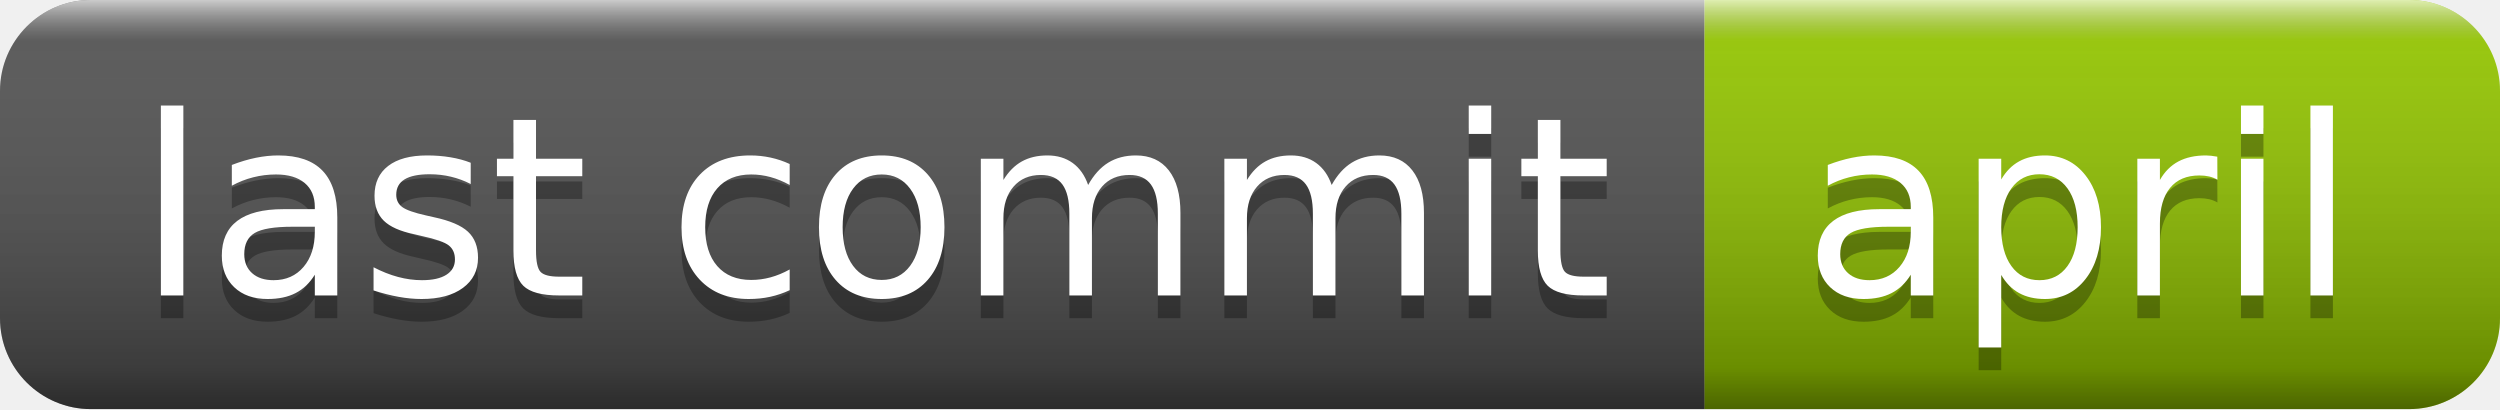
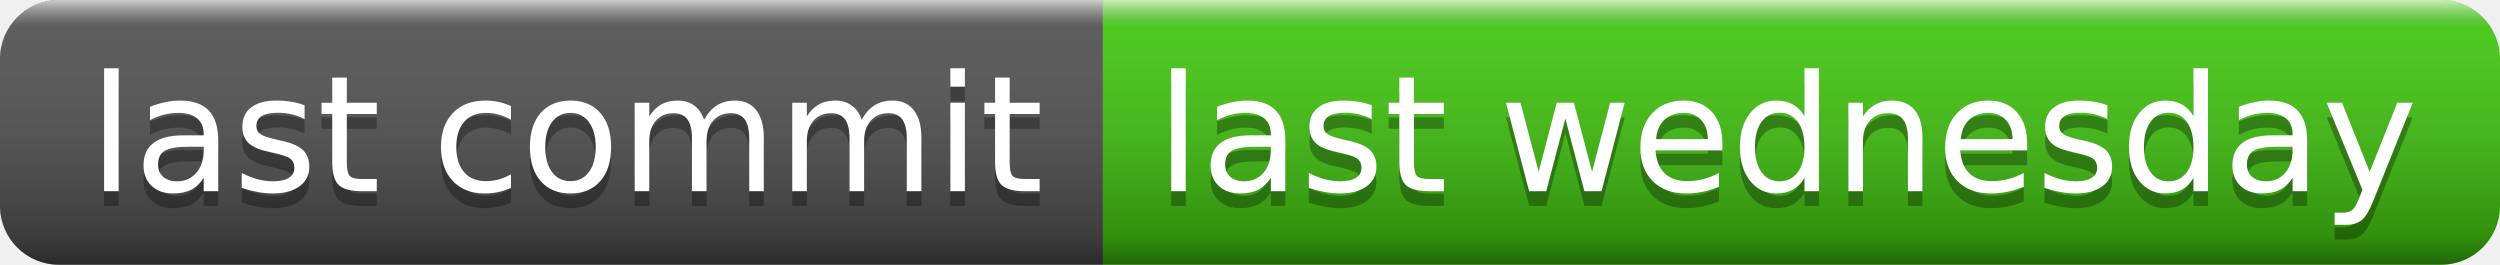
- <svg xmlns="http://www.w3.org/2000/svg" width="110" height="18" role="img" aria-label="last commit: april">
+ <svg xmlns="http://www.w3.org/2000/svg" width="170" height="18" role="img" aria-label="last commit: last wednesday">
  <linearGradient id="s" x2="0" y2="100%">
    <stop offset="0" stop-color="#fff" stop-opacity=".7" />
    <stop offset=".1" stop-color="#aaa" stop-opacity=".1" />
    <stop offset=".9" stop-color="#000" stop-opacity=".3" />
    <stop offset="1" stop-color="#000" stop-opacity=".5" />
  </linearGradient>
  <clipPath id="r">
-     <rect width="110" height="18" rx="4" fill="#fff" />
+     <rect width="170" height="18" rx="4" fill="#fff" />
  </clipPath>
  <g clip-path="url(#r)">
    <rect width="75" height="18" fill="#555" />
-     <rect x="75" width="35" height="18" fill="#97ca00" />
-     <rect width="110" height="18" fill="url(#s)" />
+     <rect x="75" width="95" height="18" fill="#4c1" />
+     <rect width="170" height="18" fill="url(#s)" />
  </g>
  <g fill="#fff" text-anchor="middle" font-family="Verdana,Geneva,DejaVu Sans,sans-serif" text-rendering="geometricPrecision" font-size="110">
    <text aria-hidden="true" x="385" y="140" fill="#010101" fill-opacity=".3" transform="scale(.1)" textLength="650">last commit</text>
    <text x="385" y="130" transform="scale(.1)" fill="#fff" textLength="650">last commit</text>
-     <text aria-hidden="true" x="915" y="140" fill="#010101" fill-opacity=".3" transform="scale(.1)" textLength="250">april</text>
-     <text x="915" y="130" transform="scale(.1)" fill="#fff" textLength="250">april</text>
+     <text aria-hidden="true" x="1215" y="140" fill="#010101" fill-opacity=".3" transform="scale(.1)" textLength="850">last wednesday</text>
+     <text x="1215" y="130" transform="scale(.1)" fill="#fff" textLength="850">last wednesday</text>
  </g>
</svg>
